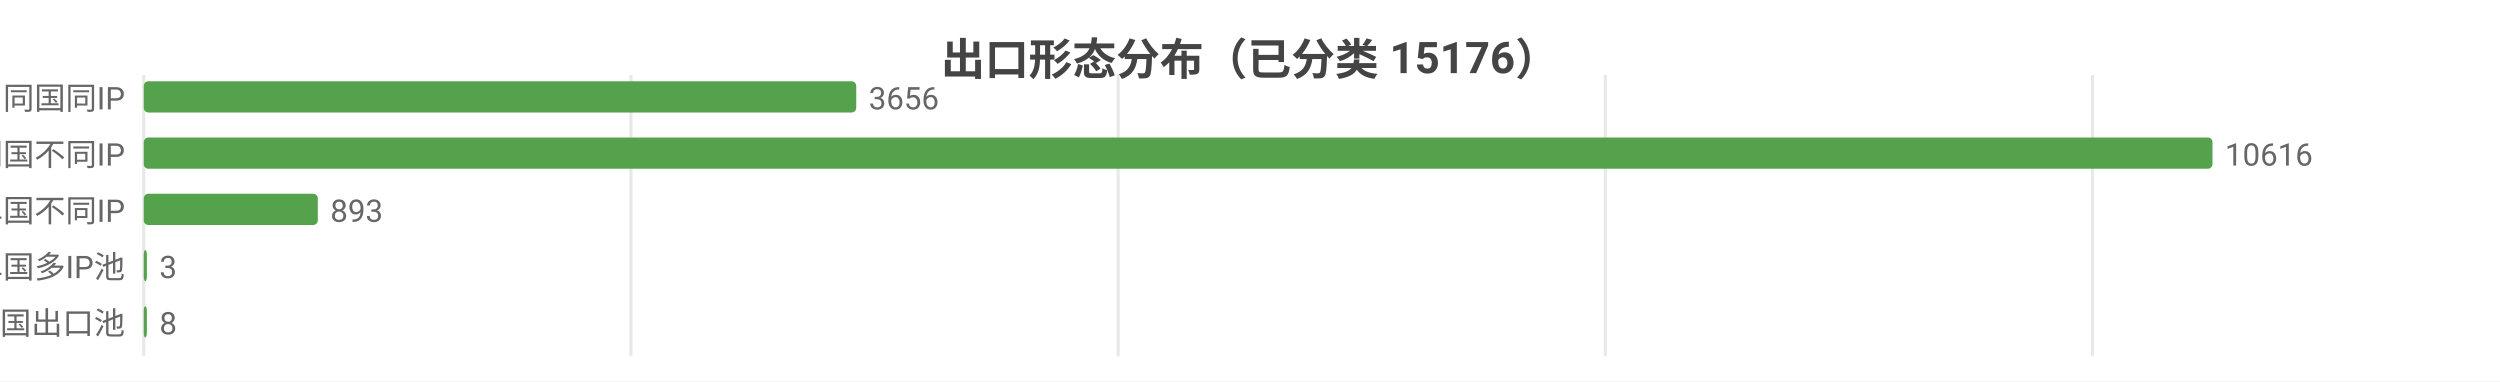
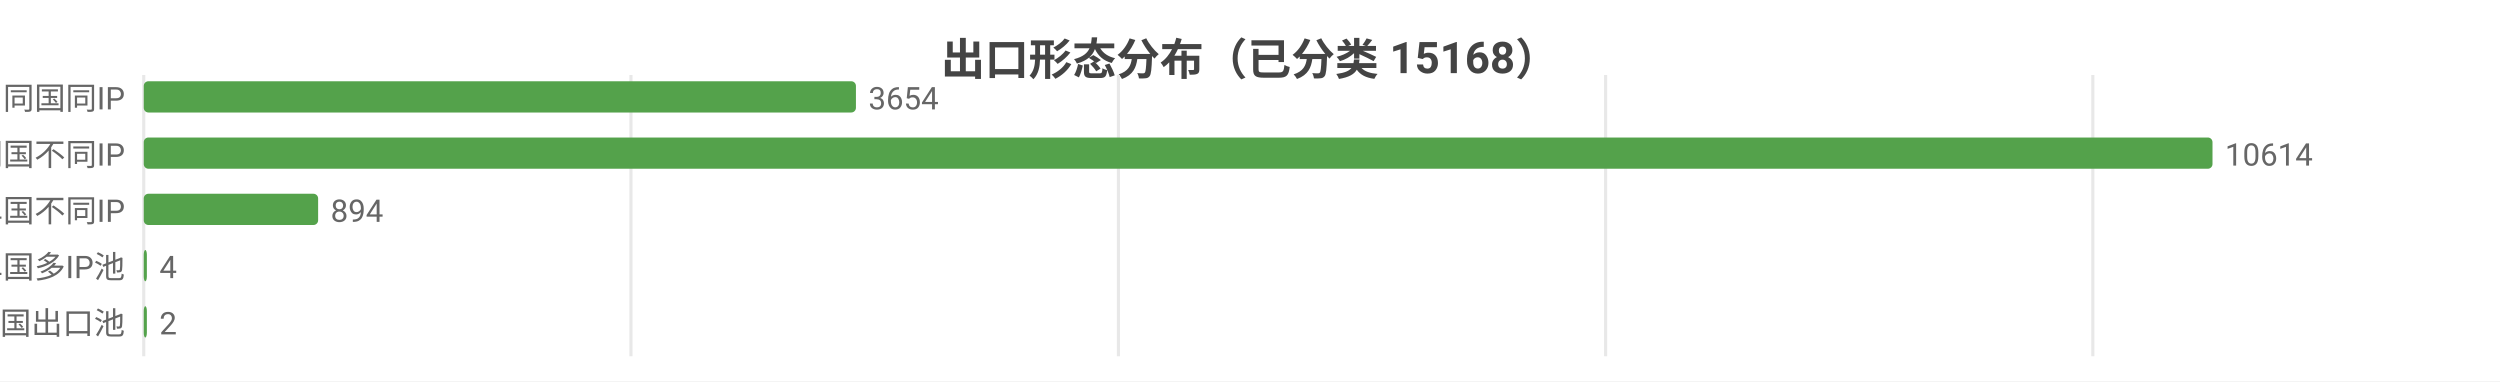
<svg xmlns="http://www.w3.org/2000/svg" width="800" height="122" viewBox="0 0 800 122">
  <rect width="800" height="122" fill="#ffffff" />
  <style>text{font-family:system-ui,-apple-system,'Segoe UI',Roboto,'PingFang SC','Microsoft YaHei','Noto Sans CJK SC',sans-serif}.g{stroke:#e8e8e8;stroke-width:1}.a{stroke:#999;stroke-width:1}.t{font-size:10px;fill:#666}.m{font-size:10px;text-anchor:middle;fill:#666}.e{font-size:10px;text-anchor:end;fill:#666}.l{font-size:11px;fill:#333}.tt{font-size:14px;font-weight:600;text-anchor:middle;fill:#444}.em{font-size:13px;text-anchor:middle;fill:#999}</style>
-   <text class="tt" x="400.0" y="24">出口形态分布（已分类 15176）</text>
+   <text class="tt" x="400.0" y="24">出口形态分布（已分类 15168）</text>
  <line class="g" x1="46" y1="24" x2="46" y2="114" />
  <line class="g" x1="201.9" y1="24" x2="201.9" y2="114" />
-   <line class="g" x1="357.8" y1="24" x2="357.8" y2="114" />
-   <line class="g" x1="513.7" y1="24" x2="513.7" y2="114" />
-   <line class="g" x1="669.6" y1="24" x2="669.6" y2="114" />
+   <line class="g" x1="357.9" y1="24" x2="357.9" y2="114" />
+   <line class="g" x1="513.8" y1="24" x2="513.8" y2="114" />
+   <line class="g" x1="669.7" y1="24" x2="669.7" y2="114" />
  <text class="e" x="40" y="35">SS 同国同IP</text>
-   <rect x="46" y="26" width="228.0" height="10" fill="#54a24b" rx="1.5" />
-   <text class="t" x="278.0" y="35">3656</text>
+   <rect x="46" y="26" width="227.9" height="10" fill="#54a24b" rx="1.5" />
+   <text class="t" x="277.9" y="35">3654</text>
  <text class="e" x="40" y="53">SD 同国不同IP</text>
  <rect x="46" y="44" width="662" height="10" fill="#54a24b" rx="1.5" />
-   <text class="t" x="712" y="53">10616</text>
+   <text class="t" x="712" y="53">10614</text>
  <text class="e" x="40" y="71">CD 跨境单国不同IP</text>
-   <rect x="46" y="62" width="55.7" height="10" fill="#54a24b" rx="1.5" />
-   <text class="t" x="105.7" y="71">893</text>
+   <rect x="46" y="62" width="55.8" height="10" fill="#54a24b" rx="1.5" />
+   <text class="t" x="105.8" y="71">894</text>
  <text class="e" x="40" y="89">CP 跨境单国多IP池</text>
  <rect x="46" y="80" width="1" height="10" fill="#54a24b" rx="1.5" />
-   <text class="t" x="51" y="89">3</text>
+   <text class="t" x="51" y="89">4</text>
  <text class="e" x="40" y="107">CM 跨境多国出口池</text>
  <rect x="46" y="98" width="1" height="10" fill="#54a24b" rx="1.5" />
-   <text class="t" x="51" y="107">8</text>
+   <text class="t" x="51" y="107">2</text>
</svg>
